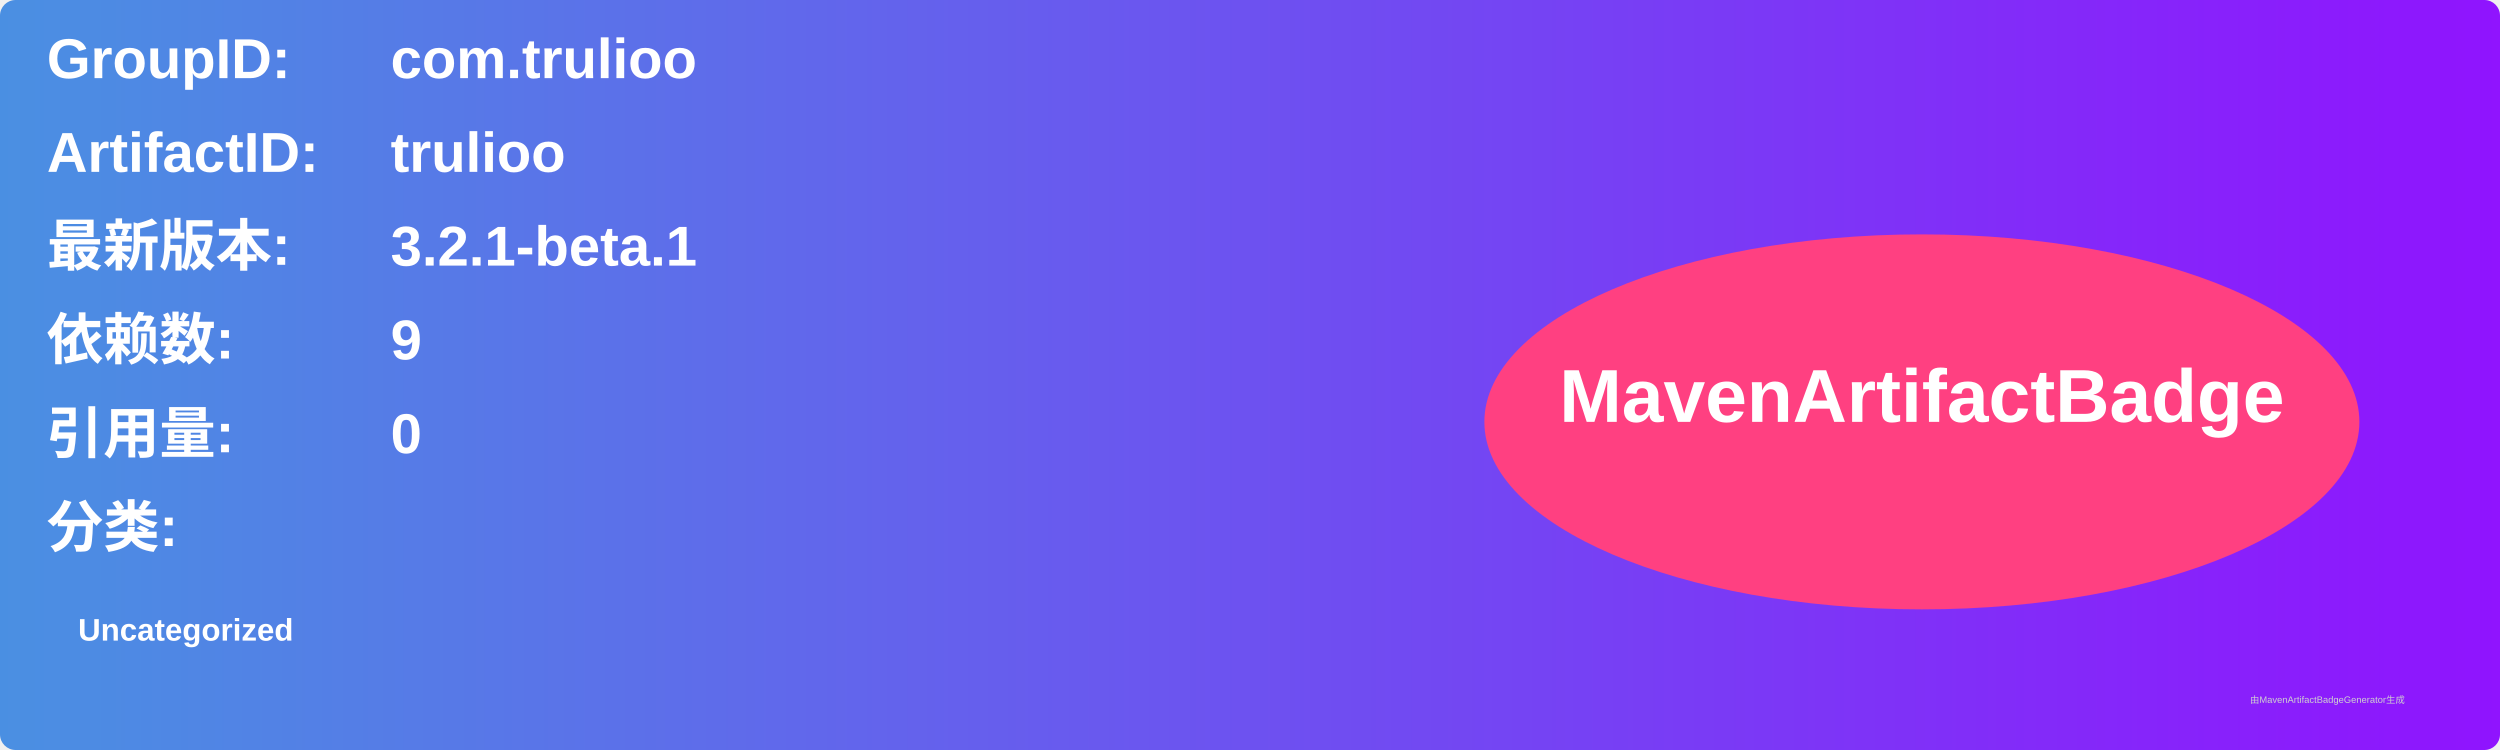
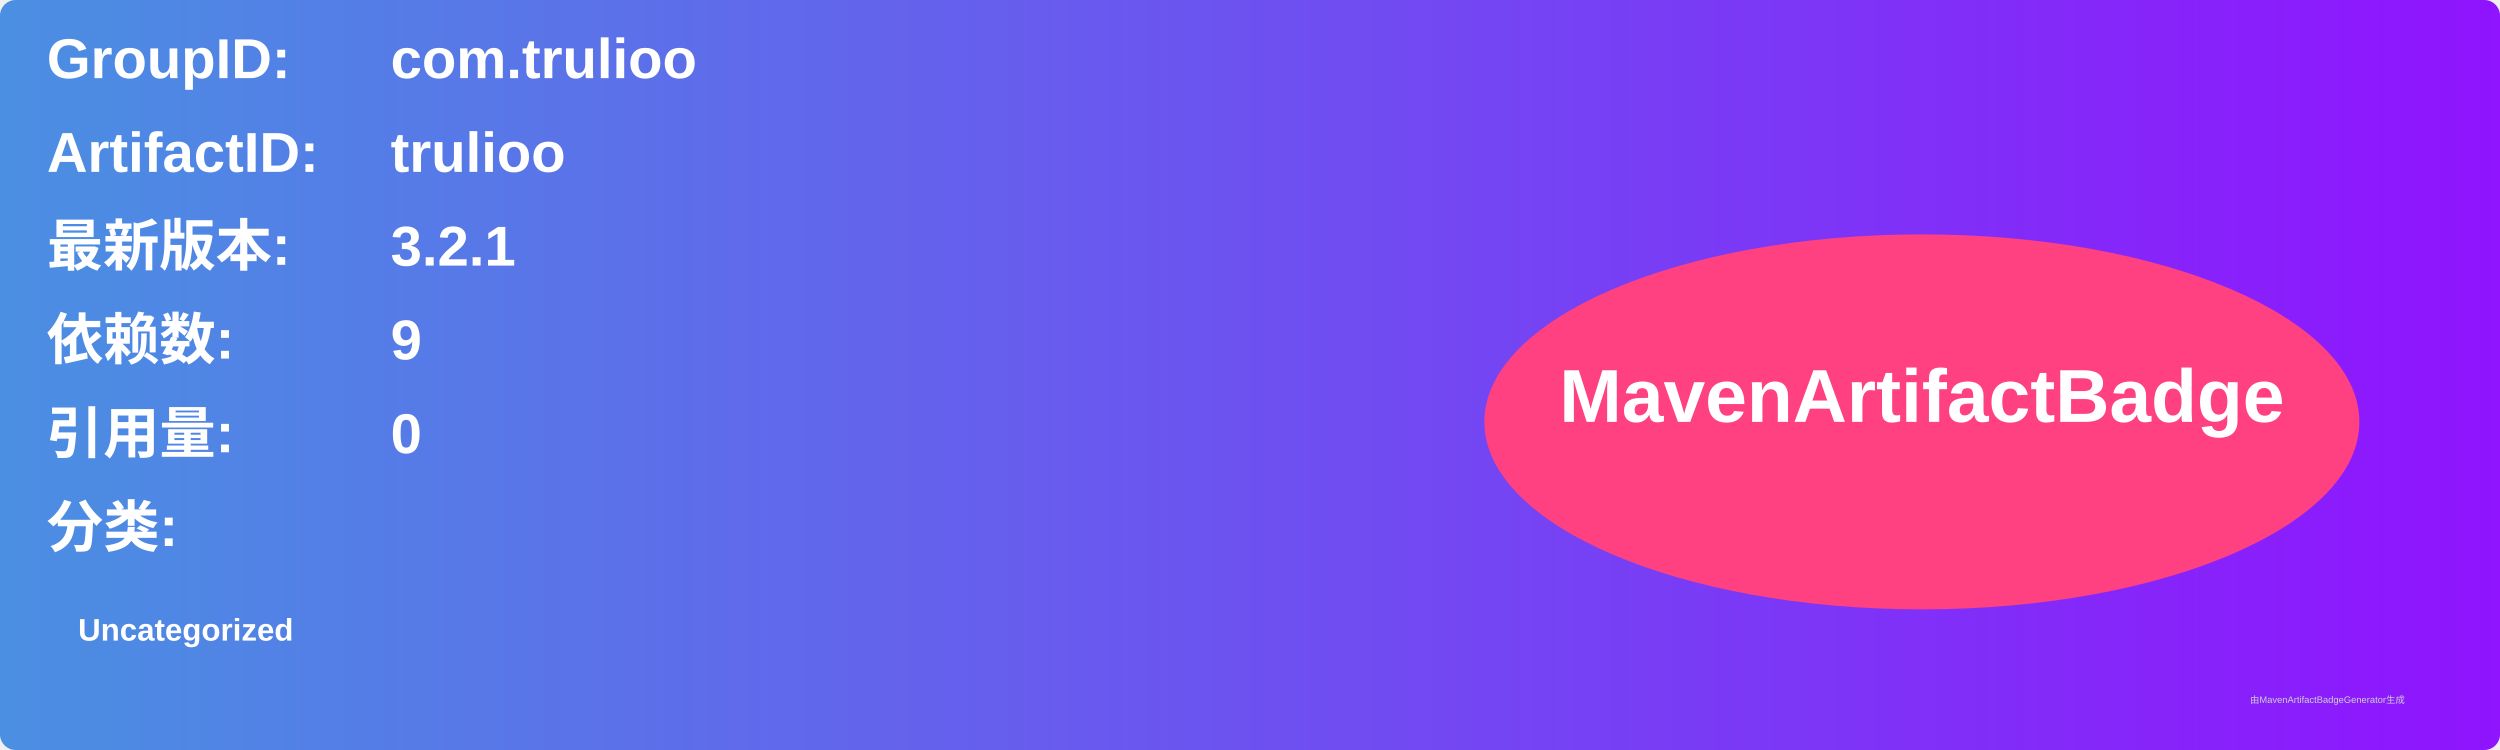
<svg xmlns="http://www.w3.org/2000/svg" width="800" height="240" viewBox="0 0 800 240">
  <linearGradient id="grad" x1="0%" y1="0%" x2="100%" y2="0%">
    <stop offset="0%" stop-color="#4a90e2" />
    <stop offset="100%" stop-color="#9013fe" />
  </linearGradient>
  <rect width="100%" height="100%" rx="5" ry="5" fill="url(#grad)" />
  <g transform="translate(15, 15)">
    <text x="0" y="10" font-family="Arial" font-size="18" fill="white" font-weight="bold" width="260">GroupID:</text>
    <text x="110" y="10" font-family="Arial" font-size="18" fill="white" font-weight="bold" width="460">com.trulioo</text>
    <text x="0" y="40" font-family="Arial" font-size="18" fill="white" font-weight="bold" width="260">ArtifactID:</text>
    <text x="110" y="40" font-family="Arial" font-size="18" fill="white" font-weight="bold" width="460">trulioo</text>
    <text x="0" y="70" font-family="Arial" font-size="18" fill="white" font-weight="bold">最新版本:</text>
    <text x="110" y="70" font-family="Arial" font-size="18" fill="white" font-weight="bold">
-       <tspan font-weight="bold">3.2.1-beta.1</tspan>
+       <tspan font-weight="bold">3.2.1</tspan>
    </text>
    <text x="0" y="100" font-family="Arial" font-size="18" fill="white" font-weight="bold">依赖数: </text>
    <text x="110" y="100" font-family="Arial" font-size="18" fill="white">
      <tspan font-weight="bold">9</tspan>
    </text>
    <text x="0" y="130" font-family="Arial" font-size="18" fill="white" font-weight="bold">引用量: </text>
    <text x="110" y="130" font-family="Arial" font-size="18" fill="white">
      <tspan font-weight="bold">0</tspan>
    </text>
    <text x="0" y="160" font-family="Arial" font-size="18" fill="white" font-weight="bold">分类:</text>
    <text x="10" y="190" font-family="Arial" font-size="10" fill="white">
      <tspan font-weight="bold">Uncategorized</tspan>
    </text>
    <ellipse cx="600" cy="120" rx="140" ry="60" fill="#ff4081" />
    <text x="600" y="120" text-anchor="middle" font-family="Arial" font-size="24" fill="white" font-weight="bold">MavenArtifactBadge</text>
  </g>
  <text x="720" y="225" font-family="Arial" font-size="3" fill="#d0d0d0">由MavenArtifactBadgeGenerator生成</text>
</svg>
